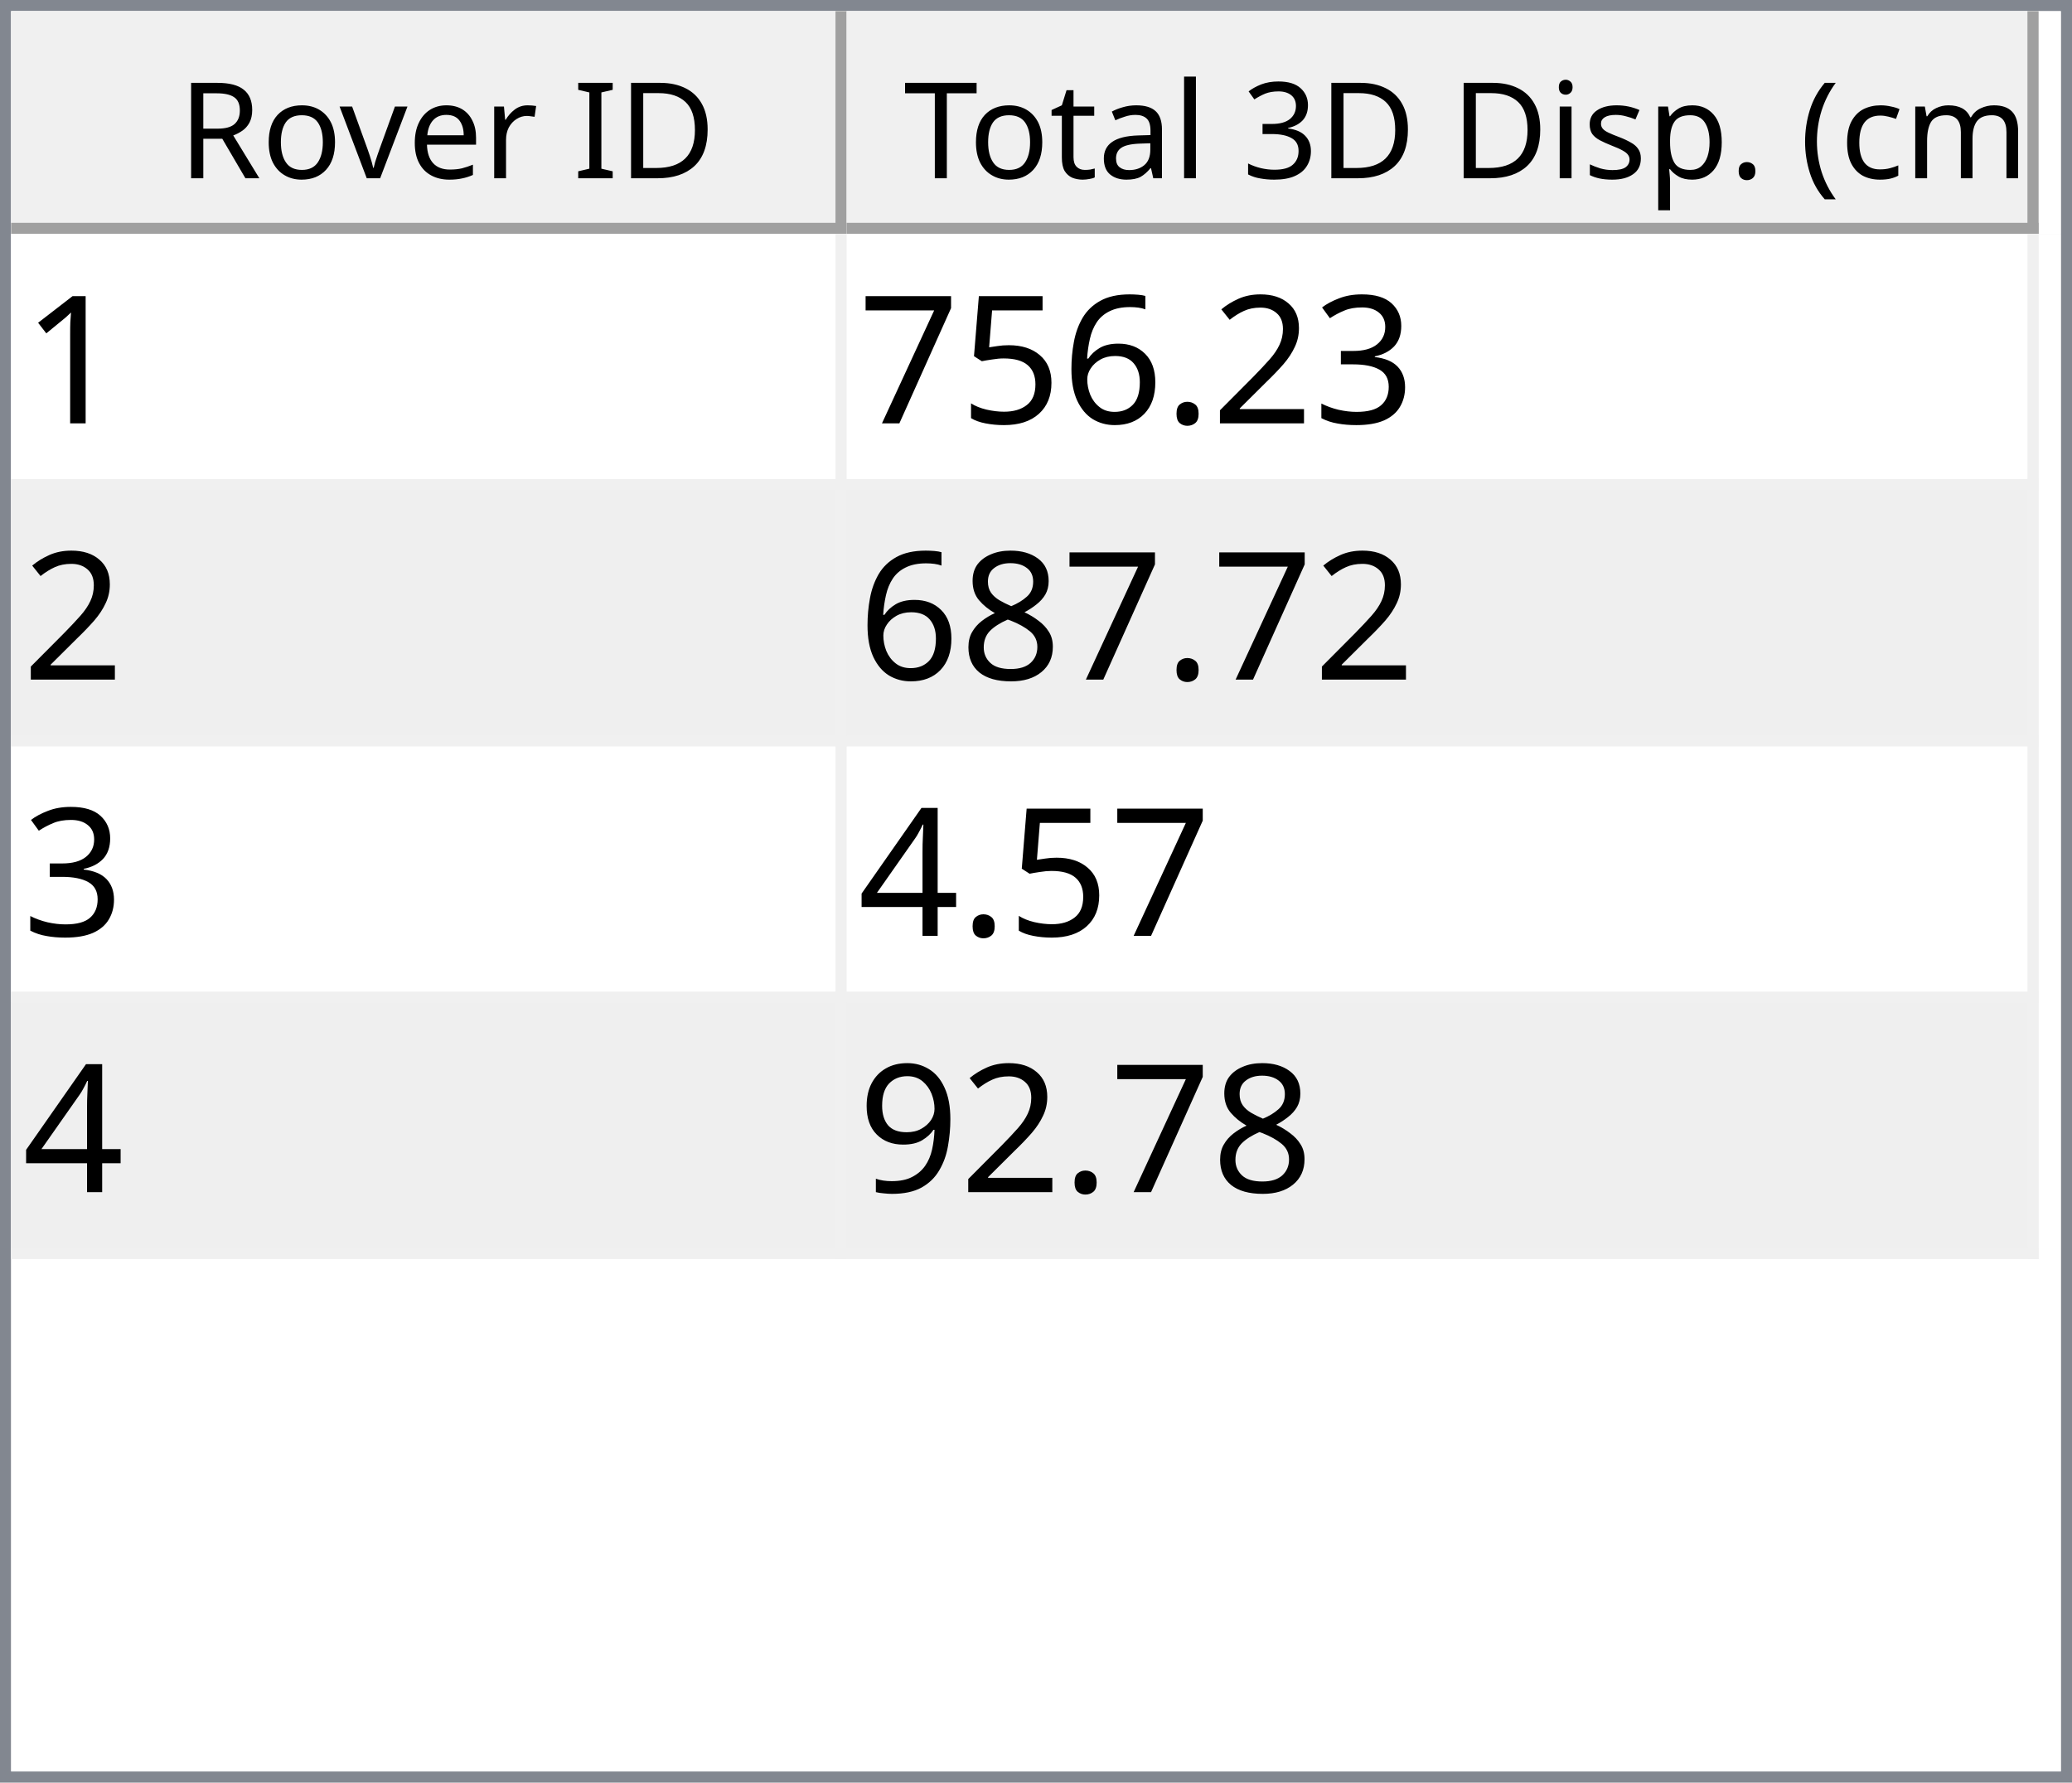
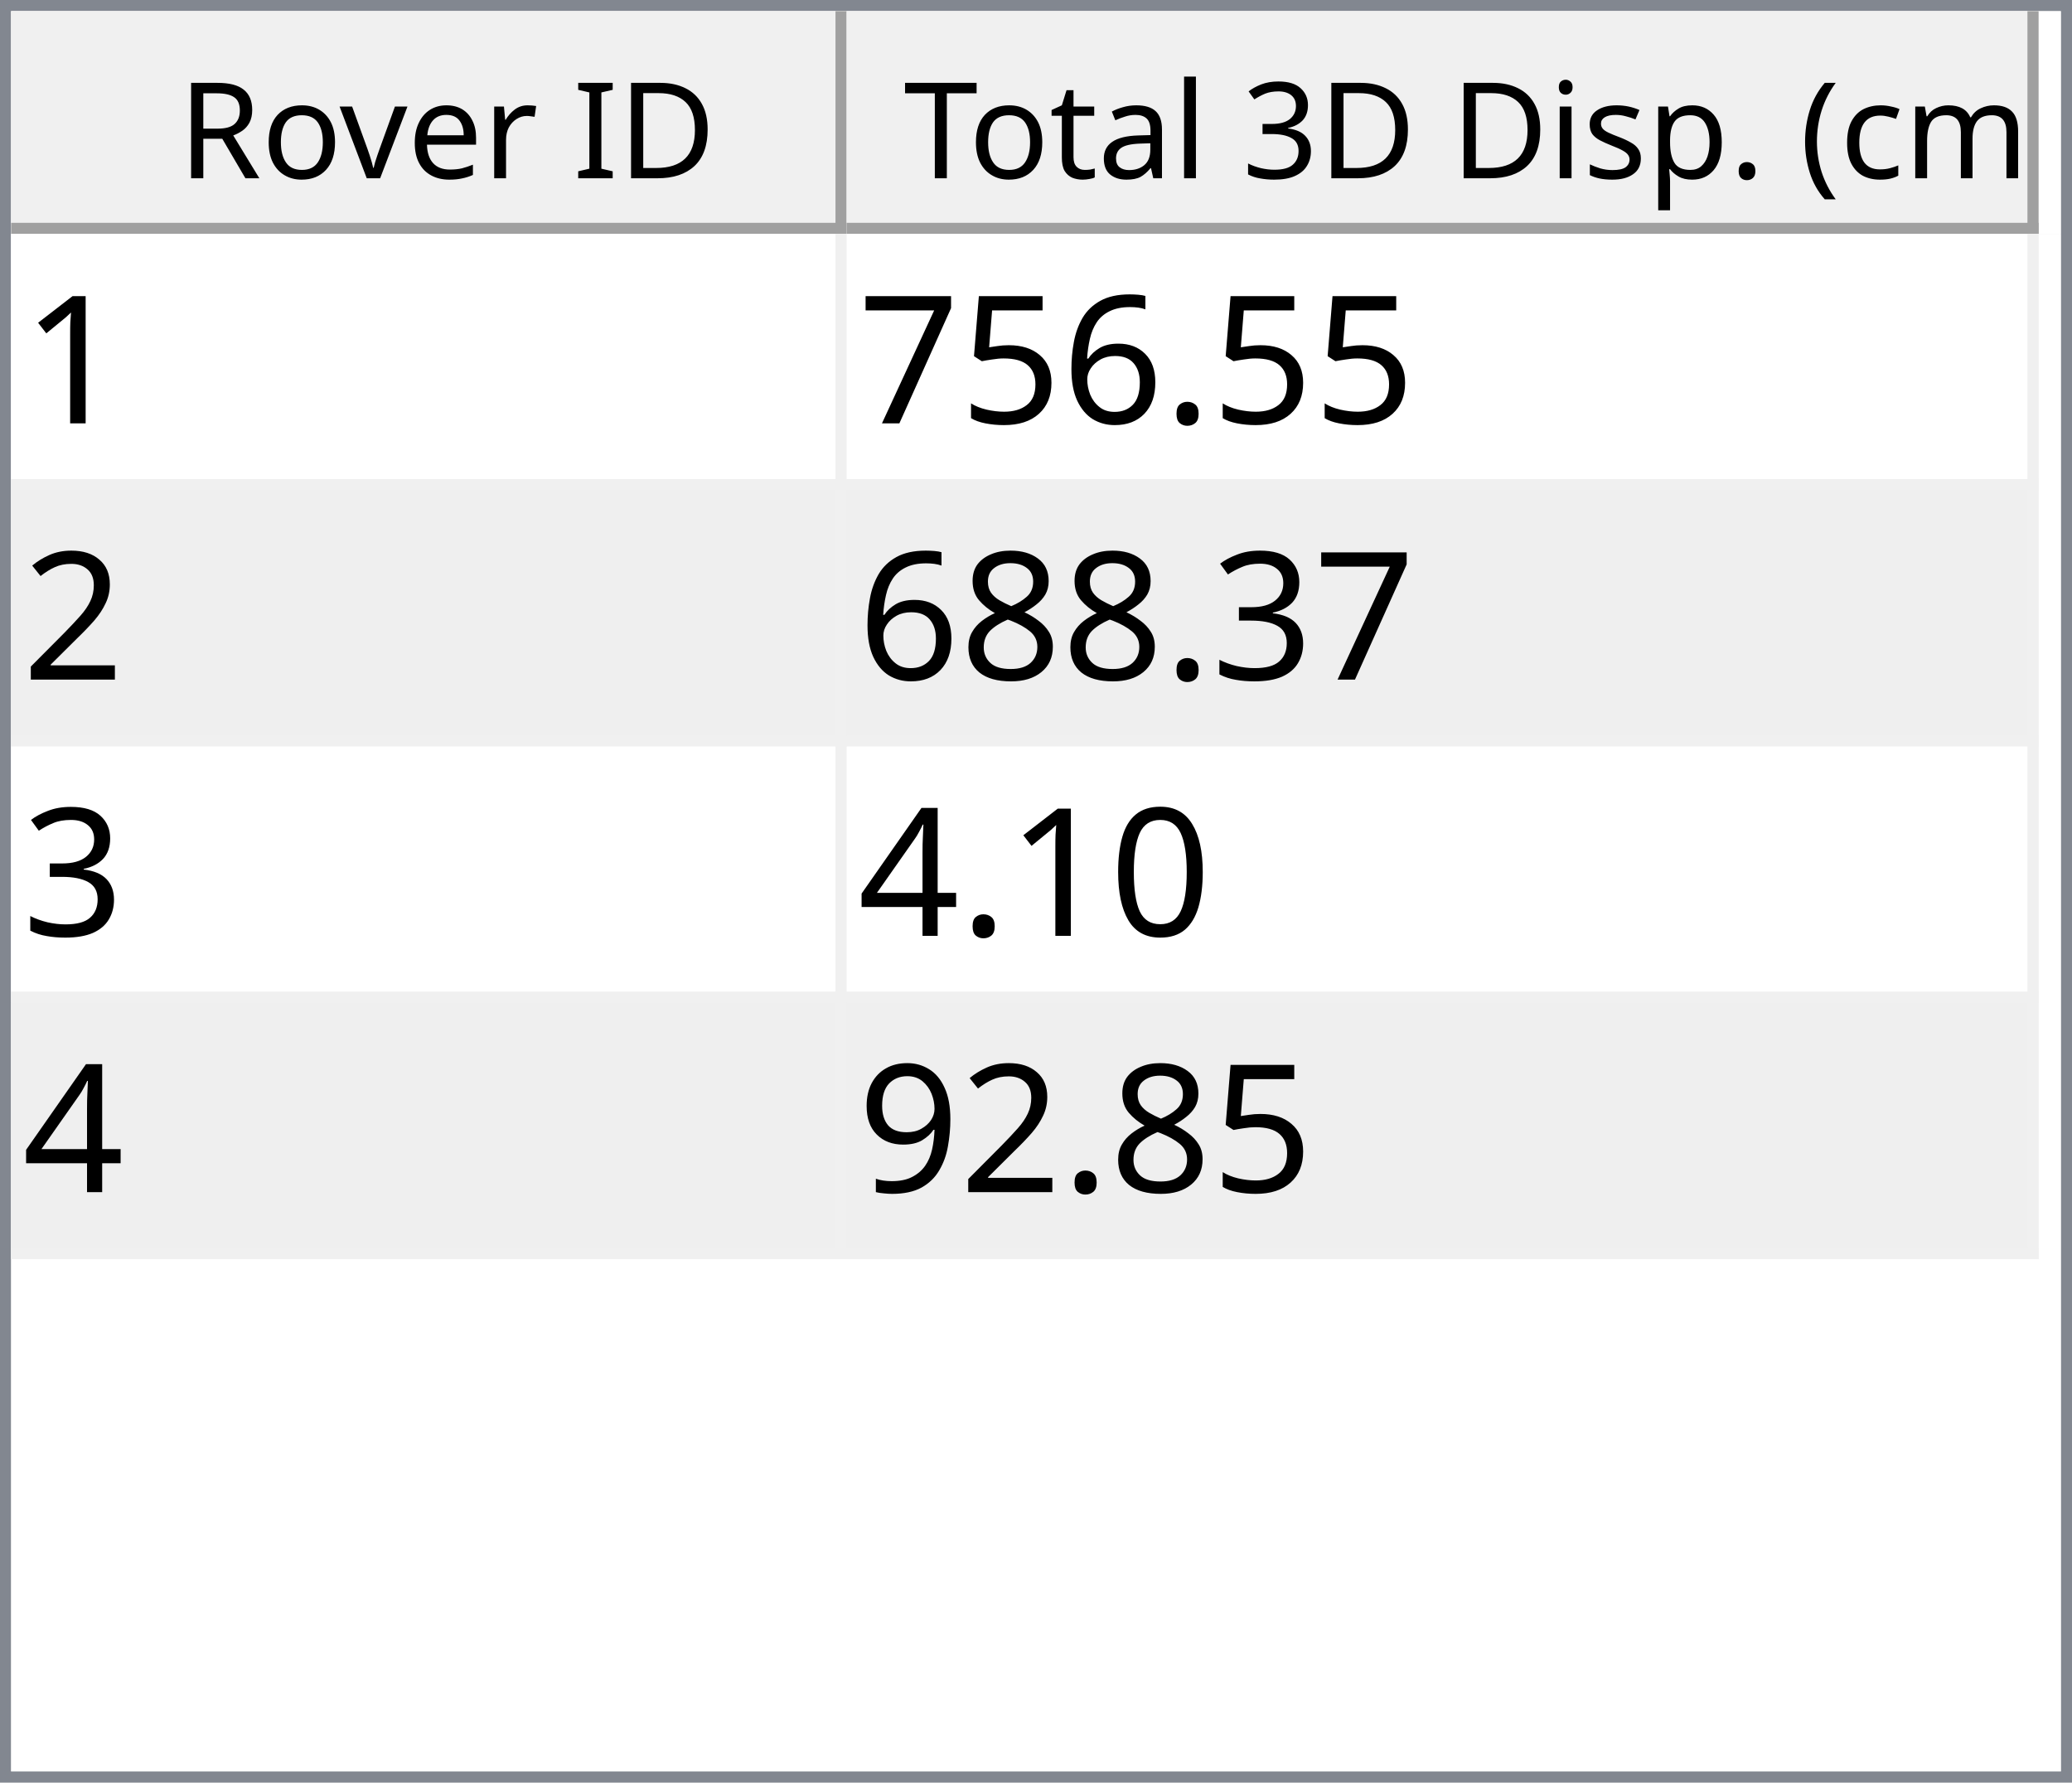
<svg xmlns="http://www.w3.org/2000/svg" style="fill-opacity:1; color-rendering:auto; color-interpolation:auto; text-rendering:auto; stroke:black; stroke-linecap:square; stroke-miterlimit:10; shape-rendering:auto; stroke-opacity:1; fill:black; stroke-dasharray:none; font-weight:normal; stroke-width:1; font-family:'Dialog'; font-style:normal; stroke-linejoin:miter; font-size:12px; stroke-dashoffset:0; image-rendering:auto;" width="186" height="160">
  <defs id="genericDefs" />
  <g>
    <defs id="defs1">
      <clipPath clipPathUnits="userSpaceOnUse" id="clipPath1">
        <path d="M0 0 L186 0 L186 160 L0 160 L0 0 Z" />
      </clipPath>
      <clipPath clipPathUnits="userSpaceOnUse" id="clipPath2">
        <path d="M0 0 L0 160 L186 160 L186 0 Z" />
      </clipPath>
      <clipPath clipPathUnits="userSpaceOnUse" id="clipPath3">
        <path d="M0 0 L0 20 L184 20 L184 0 Z" />
      </clipPath>
      <clipPath clipPathUnits="userSpaceOnUse" id="clipPath4">
        <path d="M0 0 L0 20 L75 20 L75 0 Z" />
      </clipPath>
      <clipPath clipPathUnits="userSpaceOnUse" id="clipPath5">
        <path d="M1 1 L1 19 L74 19 L74 1 Z" />
      </clipPath>
      <clipPath clipPathUnits="userSpaceOnUse" id="clipPath6">
        <path d="M0 0 L0 18 L73 18 L73 0 Z" />
      </clipPath>
      <clipPath clipPathUnits="userSpaceOnUse" id="clipPath7">
        <path d="M-0.5 -0.5 L-0.5 19.5 L74.5 19.5 L74.5 -0.5 Z" />
      </clipPath>
      <clipPath clipPathUnits="userSpaceOnUse" id="clipPath8">
        <path d="M0 0 L0 20 L107 20 L107 0 Z" />
      </clipPath>
      <clipPath clipPathUnits="userSpaceOnUse" id="clipPath9">
        <path d="M1 1 L1 19 L106 19 L106 1 Z" />
      </clipPath>
      <clipPath clipPathUnits="userSpaceOnUse" id="clipPath10">
        <path d="M0 0 L0 18 L105 18 L105 0 Z" />
      </clipPath>
      <clipPath clipPathUnits="userSpaceOnUse" id="clipPath11">
        <path d="M-0.5 -0.5 L-0.5 19.5 L106.5 19.5 L106.5 -0.5 Z" />
      </clipPath>
      <clipPath clipPathUnits="userSpaceOnUse" id="clipPath12">
        <path d="M0 0 L0 138 L184 138 L184 0 Z" />
      </clipPath>
      <clipPath clipPathUnits="userSpaceOnUse" id="clipPath13">
        <path d="M0 0 L0 92 L182 92 L182 0 Z" />
      </clipPath>
      <clipPath clipPathUnits="userSpaceOnUse" id="clipPath14">
        <path d="M-0.5 -0.5 L-0.5 91.5 L181.5 91.5 L181.5 -0.5 Z" />
      </clipPath>
      <clipPath clipPathUnits="userSpaceOnUse" id="clipPath15">
        <path d="M0 0 L0 22 L74 22 L74 0 Z" />
      </clipPath>
      <clipPath clipPathUnits="userSpaceOnUse" id="clipPath16">
        <path d="M0 0 L0 22 L106 22 L106 0 Z" />
      </clipPath>
      <font horiz-adv-x="64.551" id="font1">
        <font-face ascent="107.91" descent="25.098" units-per-em="100" style="font-style:normal; font-family:Segoe UI; font-weight:normal;" />
        <missing-glyph horiz-adv-x="64.551" d="M8.109 0 L8.109 68.266 L56.453 68.266 L56.453 0 L8.109 0 ZM15.328 7.234 L49.219 7.234 L49.219 61.031 L15.328 61.031 L15.328 7.234 Z" />
        <glyph unicode="D" horiz-adv-x="70.117" d="M9.188 0 L9.188 70.016 L28.516 70.016 Q65.531 70.016 65.531 35.891 Q65.531 19.672 55.25 9.836 Q44.969 0 27.734 0 L9.188 0 ZM17.391 62.594 L17.391 7.422 L27.828 7.422 Q41.609 7.422 49.273 14.797 Q56.938 22.172 56.938 35.688 Q56.938 62.594 28.328 62.594 L17.391 62.594 Z" />
        <glyph unicode="I" horiz-adv-x="26.611" d="M17.391 0 L9.188 0 L9.188 70.016 L17.391 70.016 L17.391 0 Z" />
        <glyph unicode=" " horiz-adv-x="27.393" d="" />
        <glyph unicode="r" horiz-adv-x="34.766" d="M34.188 41.891 Q32.078 43.5 28.125 43.5 Q23 43.5 19.555 38.672 Q16.109 33.844 16.109 25.484 L16.109 0 L8.109 0 L8.109 50 L16.109 50 L16.109 39.703 L16.312 39.703 Q18.016 44.969 21.531 47.922 Q25.047 50.875 29.391 50.875 Q32.516 50.875 34.188 50.203 L34.188 41.891 Z" />
        <glyph unicode="e" horiz-adv-x="52.295" d="M48.297 23 L12.984 23 Q13.188 14.656 17.484 10.109 Q21.781 5.562 29.297 5.562 Q37.75 5.562 44.828 11.141 L44.828 3.609 Q38.234 -1.172 27.391 -1.172 Q16.797 -1.172 10.742 5.641 Q4.688 12.453 4.688 24.812 Q4.688 36.469 11.305 43.82 Q17.922 51.172 27.734 51.172 Q37.547 51.172 42.922 44.828 Q48.297 38.484 48.297 27.203 L48.297 23 ZM40.094 29.781 Q40.047 36.719 36.75 40.578 Q33.453 44.438 27.594 44.438 Q21.922 44.438 17.969 40.383 Q14.016 36.328 13.094 29.781 L40.094 29.781 Z" />
        <glyph unicode="v" horiz-adv-x="47.9" d="M47.406 50 L27.484 0 L19.625 0 L0.688 50 L9.469 50 L22.172 13.672 Q23.578 9.672 23.922 6.688 L24.125 6.688 Q24.609 10.453 25.688 13.484 L38.969 50 L47.406 50 Z" />
        <glyph unicode="o" horiz-adv-x="58.594" d="M29 -1.172 Q17.922 -1.172 11.305 5.836 Q4.688 12.844 4.688 24.422 Q4.688 37.016 11.57 44.094 Q18.453 51.172 30.172 51.172 Q41.359 51.172 47.633 44.289 Q53.906 37.406 53.906 25.203 Q53.906 13.234 47.141 6.031 Q40.375 -1.172 29 -1.172 ZM29.594 44.438 Q21.875 44.438 17.383 39.188 Q12.891 33.938 12.891 24.703 Q12.891 15.828 17.43 10.695 Q21.969 5.562 29.594 5.562 Q37.359 5.562 41.531 10.594 Q45.703 15.625 45.703 24.906 Q45.703 34.281 41.531 39.359 Q37.359 44.438 29.594 44.438 Z" />
        <glyph unicode="R" horiz-adv-x="59.814" d="M59.375 0 L49.609 0 L37.891 19.625 Q36.281 22.359 34.766 24.289 Q33.25 26.219 31.664 27.438 Q30.078 28.656 28.25 29.219 Q26.422 29.781 24.125 29.781 L17.391 29.781 L17.391 0 L9.188 0 L9.188 70.016 L30.078 70.016 Q34.672 70.016 38.555 68.867 Q42.438 67.719 45.289 65.375 Q48.141 63.031 49.758 59.547 Q51.375 56.062 51.375 51.375 Q51.375 47.703 50.273 44.656 Q49.172 41.609 47.148 39.211 Q45.125 36.812 42.266 35.133 Q39.406 33.453 35.844 32.516 L35.844 32.328 Q37.594 31.547 38.891 30.547 Q40.188 29.547 41.359 28.18 Q42.531 26.812 43.68 25.078 Q44.828 23.344 46.234 21.047 L59.375 0 ZM17.391 62.594 L17.391 37.203 L28.516 37.203 Q31.594 37.203 34.203 38.133 Q36.812 39.062 38.719 40.797 Q40.625 42.531 41.703 45.047 Q42.781 47.562 42.781 50.688 Q42.781 56.297 39.141 59.445 Q35.5 62.594 28.609 62.594 L17.391 62.594 Z" />
        <glyph unicode=")" horiz-adv-x="30.176" d="M8.297 -15.922 L1.172 -15.922 Q16.406 2.344 16.406 26.812 Q16.406 51.469 1.078 70.016 L8.297 70.016 Q23.531 52.156 23.531 26.703 Q23.531 1.375 8.297 -15.922 Z" />
        <glyph unicode="m" horiz-adv-x="86.133" d="M79.109 0 L71.094 0 L71.094 28.719 Q71.094 37.016 68.531 40.727 Q65.969 44.438 59.906 44.438 Q54.781 44.438 51.195 39.75 Q47.609 35.062 47.609 28.516 L47.609 0 L39.594 0 L39.594 29.688 Q39.594 44.438 28.219 44.438 Q22.953 44.438 19.531 40.016 Q16.109 35.594 16.109 28.516 L16.109 0 L8.109 0 L8.109 50 L16.109 50 L16.109 42.094 L16.312 42.094 Q21.625 51.172 31.844 51.172 Q36.969 51.172 40.773 48.312 Q44.578 45.453 46 40.828 Q51.562 51.172 62.594 51.172 Q79.109 51.172 79.109 30.812 L79.109 0 Z" />
        <glyph unicode="c" horiz-adv-x="46.191" d="M42.188 2.297 Q36.422 -1.172 28.516 -1.172 Q17.828 -1.172 11.258 5.789 Q4.688 12.75 4.688 23.828 Q4.688 36.188 11.766 43.68 Q18.844 51.172 30.672 51.172 Q37.25 51.172 42.281 48.734 L42.281 40.531 Q36.719 44.438 30.375 44.438 Q22.703 44.438 17.797 38.945 Q12.891 33.453 12.891 24.516 Q12.891 15.719 17.508 10.641 Q22.125 5.562 29.891 5.562 Q36.422 5.562 42.188 9.906 L42.188 2.297 Z" />
        <glyph unicode="(" horiz-adv-x="30.176" d="M29.109 -15.922 L21.969 -15.922 Q6.844 1.375 6.844 26.703 Q6.844 52.156 21.969 70.016 L29.203 70.016 Q13.875 51.469 13.875 26.812 Q13.875 2.344 29.109 -15.922 Z" />
        <glyph unicode="." horiz-adv-x="21.68" d="M10.891 -1.078 Q8.641 -1.078 7.055 0.539 Q5.469 2.156 5.469 4.391 Q5.469 6.641 7.055 8.273 Q8.641 9.906 10.891 9.906 Q13.188 9.906 14.797 8.273 Q16.406 6.641 16.406 4.391 Q16.406 2.156 14.797 0.539 Q13.188 -1.078 10.891 -1.078 Z" />
        <glyph unicode="p" horiz-adv-x="58.789" d="M16.312 7.234 L16.109 7.234 L16.109 -23 L8.109 -23 L8.109 50 L16.109 50 L16.109 41.219 L16.312 41.219 Q22.219 51.172 33.594 51.172 Q43.266 51.172 48.688 44.461 Q54.109 37.75 54.109 26.469 Q54.109 13.922 48 6.375 Q41.891 -1.172 31.297 -1.172 Q21.578 -1.172 16.312 7.234 ZM16.109 27.391 L16.109 20.406 Q16.109 14.203 20.141 9.883 Q24.172 5.562 30.375 5.562 Q37.641 5.562 41.773 11.133 Q45.906 16.703 45.906 26.609 Q45.906 34.969 42.047 39.703 Q38.188 44.438 31.594 44.438 Q24.609 44.438 20.359 39.578 Q16.109 34.719 16.109 27.391 Z" />
        <glyph unicode="s" horiz-adv-x="42.432" d="M5.078 1.812 L5.078 10.406 Q11.625 5.562 19.484 5.562 Q30.031 5.562 30.031 12.594 Q30.031 14.594 29.125 15.992 Q28.219 17.391 26.68 18.461 Q25.141 19.531 23.07 20.383 Q21 21.234 18.609 22.172 Q15.281 23.484 12.766 24.828 Q10.25 26.172 8.57 27.859 Q6.891 29.547 6.031 31.695 Q5.172 33.844 5.172 36.719 Q5.172 40.234 6.789 42.945 Q8.406 45.656 11.086 47.484 Q13.766 49.312 17.211 50.242 Q20.656 51.172 24.312 51.172 Q30.812 51.172 35.938 48.922 L35.938 40.828 Q30.422 44.438 23.25 44.438 Q21 44.438 19.195 43.922 Q17.391 43.406 16.094 42.477 Q14.797 41.547 14.086 40.258 Q13.375 38.969 13.375 37.406 Q13.375 35.453 14.086 34.133 Q14.797 32.812 16.164 31.789 Q17.531 30.766 19.484 29.938 Q21.438 29.109 23.922 28.125 Q27.25 26.859 29.883 25.516 Q32.516 24.172 34.375 22.484 Q36.234 20.797 37.234 18.602 Q38.234 16.406 38.234 13.375 Q38.234 9.672 36.602 6.938 Q34.969 4.203 32.234 2.398 Q29.5 0.594 25.93 -0.289 Q22.359 -1.172 18.453 -1.172 Q10.75 -1.172 5.078 1.812 Z" />
        <glyph unicode="i" horiz-adv-x="24.219" d="M12.203 62.703 Q10.062 62.703 8.547 64.164 Q7.031 65.625 7.031 67.875 Q7.031 70.125 8.547 71.609 Q10.062 73.094 12.203 73.094 Q14.406 73.094 15.945 71.609 Q17.484 70.125 17.484 67.875 Q17.484 65.719 15.945 64.211 Q14.406 62.703 12.203 62.703 ZM16.109 0 L8.109 0 L8.109 50 L16.109 50 L16.109 0 Z" />
        <glyph unicode="3" horiz-adv-x="53.906" d="M46.531 19.828 Q46.531 15.094 44.75 11.211 Q42.969 7.328 39.719 4.57 Q36.469 1.812 31.93 0.297 Q27.391 -1.219 21.922 -1.219 Q11.922 -1.219 6 2.594 L6 11.188 Q13.094 5.609 22.219 5.609 Q25.875 5.609 28.828 6.539 Q31.781 7.469 33.906 9.227 Q36.031 10.984 37.18 13.477 Q38.328 15.969 38.328 19.094 Q38.328 32.812 18.797 32.812 L12.984 32.812 L12.984 39.594 L18.5 39.594 Q35.797 39.594 35.797 52.484 Q35.797 64.406 22.609 64.406 Q15.188 64.406 8.688 59.422 L8.688 67.188 Q15.375 71.188 24.609 71.188 Q29 71.188 32.57 69.969 Q36.141 68.75 38.68 66.555 Q41.219 64.359 42.609 61.281 Q44 58.203 44 54.5 Q44 40.672 30.031 36.719 L30.031 36.531 Q33.594 36.141 36.625 34.797 Q39.656 33.453 41.852 31.305 Q44.047 29.156 45.289 26.25 Q46.531 23.344 46.531 19.828 Z" />
        <glyph unicode="l" horiz-adv-x="24.219" d="M16.109 0 L8.109 0 L8.109 74.031 L16.109 74.031 L16.109 0 Z" />
        <glyph unicode="a" horiz-adv-x="50.879" d="M43.891 0 L35.891 0 L35.891 7.812 L35.688 7.812 Q30.469 -1.172 20.312 -1.172 Q12.844 -1.172 8.617 2.781 Q4.391 6.734 4.391 13.281 Q4.391 27.297 20.906 29.594 L35.891 31.688 Q35.891 44.438 25.594 44.438 Q16.547 44.438 9.281 38.281 L9.281 46.484 Q16.656 51.172 26.266 51.172 Q43.891 51.172 43.891 32.516 L43.891 0 ZM35.891 25.297 L23.828 23.641 Q18.266 22.859 15.43 20.875 Q12.594 18.891 12.594 13.875 Q12.594 10.203 15.211 7.883 Q17.828 5.562 22.172 5.562 Q28.125 5.562 32.008 9.742 Q35.891 13.922 35.891 20.312 L35.891 25.297 Z" />
        <glyph unicode="t" horiz-adv-x="33.887" d="M31.297 0.484 Q28.469 -1.078 23.828 -1.078 Q10.688 -1.078 10.688 13.578 L10.688 43.172 L2.094 43.172 L2.094 50 L10.688 50 L10.688 62.203 L18.703 64.797 L18.703 50 L31.297 50 L31.297 43.172 L18.703 43.172 L18.703 14.984 Q18.703 9.969 20.414 7.82 Q22.125 5.672 26.078 5.672 Q29.109 5.672 31.297 7.328 L31.297 0.484 Z" />
        <glyph unicode="T" horiz-adv-x="52.393" d="M50.594 62.594 L30.375 62.594 L30.375 0 L22.172 0 L22.172 62.594 L2 62.594 L2 70.016 L50.594 70.016 L50.594 62.594 Z" />
      </font>
      <font horiz-adv-x="75.0" id="font2">
        <font-face ascent="100.537" descent="21.973" units-per-em="100" style="font-style:normal; font-family:sans-serif; font-weight:normal;" />
        <missing-glyph horiz-adv-x="75.0" d="M12.5 0 L12.5 62.5 L62.5 62.5 L62.5 0 L12.5 0 ZM14.062 1.562 L60.938 1.562 L60.938 60.938 L14.062 60.938 L14.062 1.562 Z" />
        <glyph unicode="1" horiz-adv-x="55.615" d="M37.25 0 L28.469 0 L28.469 56 Q25.297 52.984 20.141 49.953 Q14.984 46.922 10.891 45.406 L10.891 53.906 Q18.266 57.375 23.781 62.305 Q29.297 67.234 31.594 71.875 L37.25 71.875 L37.25 0 Z" />
-         <glyph unicode="3" horiz-adv-x="55.615" d="M4.203 18.891 L12.984 20.062 Q14.5 12.594 18.141 9.297 Q21.781 6 27 6 Q33.203 6 37.477 10.297 Q41.75 14.594 41.75 20.953 Q41.75 27 37.797 30.93 Q33.844 34.859 27.734 34.859 Q25.25 34.859 21.531 33.891 L22.516 41.609 Q23.391 41.5 23.922 41.5 Q29.547 41.5 34.039 44.43 Q38.531 47.359 38.531 53.469 Q38.531 58.297 35.258 61.477 Q31.984 64.656 26.812 64.656 Q21.688 64.656 18.266 61.43 Q14.844 58.203 13.875 51.766 L5.078 53.328 Q6.688 62.156 12.398 67.016 Q18.109 71.875 26.609 71.875 Q32.469 71.875 37.398 69.359 Q42.328 66.844 44.945 62.5 Q47.562 58.156 47.562 53.266 Q47.562 48.641 45.07 44.828 Q42.578 41.016 37.703 38.766 Q44.047 37.312 47.562 32.695 Q51.078 28.078 51.078 21.141 Q51.078 11.766 44.242 5.25 Q37.406 -1.266 26.953 -1.266 Q17.531 -1.266 11.305 4.352 Q5.078 9.969 4.203 18.891 Z" />
-         <glyph unicode="2" horiz-adv-x="55.615" d="M50.344 8.453 L50.344 0 L3.031 0 Q2.938 3.172 4.047 6.109 Q5.859 10.938 9.836 15.625 Q13.812 20.312 21.344 26.469 Q33.016 36.031 37.117 41.625 Q41.219 47.219 41.219 52.203 Q41.219 57.422 37.477 61.008 Q33.734 64.594 27.734 64.594 Q21.391 64.594 17.578 60.789 Q13.766 56.984 13.719 50.25 L4.688 51.172 Q5.609 61.281 11.664 66.578 Q17.719 71.875 27.938 71.875 Q38.234 71.875 44.242 66.164 Q50.25 60.453 50.25 52 Q50.25 47.703 48.492 43.555 Q46.734 39.406 42.656 34.812 Q38.578 30.219 29.109 22.219 Q21.188 15.578 18.945 13.211 Q16.703 10.844 15.234 8.453 L50.344 8.453 Z" />
        <glyph unicode="." horiz-adv-x="27.783" d="M9.078 0 L9.078 10.016 L19.094 10.016 L19.094 0 L9.078 0 Z" />
        <glyph unicode="6" horiz-adv-x="55.615" d="M49.75 54.047 L41.016 53.375 Q39.844 58.547 37.703 60.891 Q34.125 64.656 28.906 64.656 Q24.703 64.656 21.531 62.312 Q17.391 59.281 14.992 53.469 Q12.594 47.656 12.5 36.922 Q15.672 41.75 20.266 44.094 Q24.859 46.438 29.891 46.438 Q38.672 46.438 44.852 39.969 Q51.031 33.5 51.031 23.25 Q51.031 16.5 48.125 10.719 Q45.219 4.938 40.141 1.859 Q35.062 -1.219 28.609 -1.219 Q17.625 -1.219 10.695 6.859 Q3.766 14.938 3.766 33.5 Q3.766 54.25 11.422 63.672 Q18.109 71.875 29.438 71.875 Q37.891 71.875 43.289 67.141 Q48.688 62.406 49.75 54.047 ZM13.875 23.188 Q13.875 18.656 15.797 14.508 Q17.719 10.359 21.188 8.18 Q24.656 6 28.469 6 Q34.031 6 38.039 10.492 Q42.047 14.984 42.047 22.703 Q42.047 30.125 38.086 34.398 Q34.125 38.672 28.125 38.672 Q22.172 38.672 18.023 34.398 Q13.875 30.125 13.875 23.188 Z" />
        <glyph unicode="5" horiz-adv-x="55.615" d="M4.156 18.75 L13.375 19.531 Q14.406 12.797 18.141 9.398 Q21.875 6 27.156 6 Q33.5 6 37.891 10.789 Q42.281 15.578 42.281 23.484 Q42.281 31 38.062 35.352 Q33.844 39.703 27 39.703 Q22.75 39.703 19.336 37.773 Q15.922 35.844 13.969 32.766 L5.719 33.844 L12.641 70.609 L48.25 70.609 L48.25 62.203 L19.672 62.203 L15.828 42.969 Q22.266 47.469 29.344 47.469 Q38.719 47.469 45.164 40.969 Q51.609 34.469 51.609 24.266 Q51.609 14.547 45.953 7.469 Q39.062 -1.219 27.156 -1.219 Q17.391 -1.219 11.211 4.25 Q5.031 9.719 4.156 18.75 Z" />
        <glyph unicode="7" horiz-adv-x="55.615" d="M4.734 62.203 L4.734 70.656 L51.078 70.656 L51.078 63.812 Q44.234 56.547 37.523 44.484 Q30.812 32.422 27.156 19.672 Q24.516 10.688 23.781 0 L14.75 0 Q14.891 8.453 18.062 20.414 Q21.234 32.375 27.172 43.484 Q33.109 54.594 39.797 62.203 L4.734 62.203 Z" />
+         <glyph unicode="2" horiz-adv-x="55.615" d="M50.344 8.453 L50.344 0 L3.031 0 Q2.938 3.172 4.047 6.109 Q5.859 10.938 9.836 15.625 Q13.812 20.312 21.344 26.469 Q33.016 36.031 37.117 41.625 Q41.219 47.219 41.219 52.203 Q41.219 57.422 37.477 61.008 Q33.734 64.594 27.734 64.594 Q21.391 64.594 17.578 60.789 Q13.766 56.984 13.719 50.25 L4.688 51.172 Q5.609 61.281 11.664 66.578 Q17.719 71.875 27.938 71.875 Q38.234 71.875 44.242 66.164 Q50.25 60.453 50.25 52 Q50.25 47.703 48.492 43.555 Q46.734 39.406 42.656 34.812 Q38.578 30.219 29.109 22.219 Q21.188 15.578 18.945 13.211 Q16.703 10.844 15.234 8.453 L50.344 8.453 Z" />
+         <glyph unicode="3" horiz-adv-x="55.615" d="M4.203 18.891 L12.984 20.062 Q14.5 12.594 18.141 9.297 Q21.781 6 27 6 Q33.203 6 37.477 10.297 Q41.75 14.594 41.75 20.953 Q41.75 27 37.797 30.93 Q33.844 34.859 27.734 34.859 Q25.25 34.859 21.531 33.891 L22.516 41.609 Q23.391 41.5 23.922 41.5 Q29.547 41.5 34.039 44.43 Q38.531 47.359 38.531 53.469 Q38.531 58.297 35.258 61.477 Q31.984 64.656 26.812 64.656 Q21.688 64.656 18.266 61.43 Q14.844 58.203 13.875 51.766 L5.078 53.328 Q6.688 62.156 12.398 67.016 Q18.109 71.875 26.609 71.875 Q32.469 71.875 37.398 69.359 Q42.328 66.844 44.945 62.5 Q47.562 58.156 47.562 53.266 Q47.562 48.641 45.07 44.828 Q42.578 41.016 37.703 38.766 Q44.047 37.312 47.562 32.695 Q51.078 28.078 51.078 21.141 Q51.078 11.766 44.242 5.25 Q37.406 -1.266 26.953 -1.266 Q17.531 -1.266 11.305 4.352 Q5.078 9.969 4.203 18.891 Z" />
        <glyph unicode="8" horiz-adv-x="55.615" d="M17.672 38.812 Q12.203 40.828 9.57 44.539 Q6.938 48.25 6.938 53.422 Q6.938 61.234 12.555 66.555 Q18.172 71.875 27.484 71.875 Q36.859 71.875 42.578 66.43 Q48.297 60.984 48.297 53.172 Q48.297 48.188 45.68 44.508 Q43.062 40.828 37.75 38.812 Q44.344 36.672 47.781 31.883 Q51.219 27.094 51.219 20.453 Q51.219 11.281 44.727 5.031 Q38.234 -1.219 27.641 -1.219 Q17.047 -1.219 10.547 5.055 Q4.047 11.328 4.047 20.703 Q4.047 27.688 7.594 32.398 Q11.141 37.109 17.672 38.812 ZM15.922 53.719 Q15.922 48.641 19.195 45.414 Q22.469 42.188 27.688 42.188 Q32.766 42.188 36.016 45.383 Q39.266 48.578 39.266 53.219 Q39.266 58.062 35.914 61.359 Q32.562 64.656 27.594 64.656 Q22.562 64.656 19.242 61.43 Q15.922 58.203 15.922 53.719 ZM13.094 20.656 Q13.094 16.891 14.875 13.375 Q16.656 9.859 20.172 7.93 Q23.688 6 27.734 6 Q34.031 6 38.133 10.055 Q42.234 14.109 42.234 20.359 Q42.234 26.703 38.016 30.859 Q33.797 35.016 27.438 35.016 Q21.234 35.016 17.164 30.914 Q13.094 26.812 13.094 20.656 Z" />
+         <glyph unicode="0" horiz-adv-x="55.615" d="M4.156 35.297 Q4.156 48 6.766 55.742 Q9.375 63.484 14.523 67.68 Q19.672 71.875 27.484 71.875 Q33.25 71.875 37.594 69.555 Q41.938 67.234 44.773 62.867 Q47.609 58.5 49.219 52.227 Q50.828 45.953 50.828 35.297 Q50.828 22.703 48.242 14.969 Q45.656 7.234 40.508 3.008 Q35.359 -1.219 27.484 -1.219 Q17.141 -1.219 11.234 6.203 Q4.156 15.141 4.156 35.297 ZM13.188 35.297 Q13.188 17.672 17.312 11.836 Q21.438 6 27.484 6 Q33.547 6 37.672 11.859 Q41.797 17.719 41.797 35.297 Q41.797 52.984 37.672 58.789 Q33.547 64.594 27.391 64.594 Q21.344 64.594 17.719 59.469 Q13.188 52.938 13.188 35.297 Z" />
        <glyph unicode="4" horiz-adv-x="55.615" d="M32.328 0 L32.328 17.141 L1.266 17.141 L1.266 25.203 L33.938 71.578 L41.109 71.578 L41.109 25.203 L50.781 25.203 L50.781 17.141 L41.109 17.141 L41.109 0 L32.328 0 ZM32.328 25.203 L32.328 57.469 L9.906 25.203 L32.328 25.203 Z" />
        <glyph unicode="9" horiz-adv-x="55.615" d="M5.469 16.547 L13.922 17.328 Q14.984 11.375 18.016 8.688 Q21.047 6 25.781 6 Q29.828 6 32.883 7.859 Q35.938 9.719 37.891 12.82 Q39.844 15.922 41.164 21.195 Q42.484 26.469 42.484 31.938 Q42.484 32.516 42.438 33.688 Q39.797 29.5 35.234 26.883 Q30.672 24.266 25.344 24.266 Q16.453 24.266 10.305 30.711 Q4.156 37.156 4.156 47.703 Q4.156 58.594 10.578 65.234 Q17 71.875 26.656 71.875 Q33.641 71.875 39.43 68.117 Q45.219 64.359 48.219 57.398 Q51.219 50.438 51.219 37.25 Q51.219 23.531 48.242 15.406 Q45.266 7.281 39.383 3.031 Q33.5 -1.219 25.594 -1.219 Q17.188 -1.219 11.867 3.445 Q6.547 8.109 5.469 16.547 ZM41.453 48.141 Q41.453 55.719 37.43 60.156 Q33.406 64.594 27.734 64.594 Q21.875 64.594 17.531 59.812 Q13.188 55.031 13.188 47.406 Q13.188 40.578 17.312 36.305 Q21.438 32.031 27.484 32.031 Q33.594 32.031 37.523 36.305 Q41.453 40.578 41.453 48.141 Z" />
      </font>
    </defs>
    <g style="fill:white; stroke:white;">
      <rect x="0" y="0" width="186" style="clip-path:url(#clipPath1); stroke:none;" height="160" />
    </g>
    <g style="fill:white; text-rendering:optimizeSpeed; color-rendering:optimizeSpeed; image-rendering:optimizeSpeed; shape-rendering:crispEdges; stroke:white; color-interpolation:sRGB;">
      <rect x="0" width="186" height="160" y="0" style="stroke:none;" />
      <path style="stroke:none;" d="M0 160 L186 160 L186 0 L0 0 Z" />
    </g>
    <g style="fill:rgb(240,240,240); font-family:'Segoe UI'; stroke:rgb(240,240,240);">
      <rect x="0" y="0" width="186" style="clip-path:url(#clipPath2); stroke:none;" height="160" />
    </g>
    <g style="fill:rgb(130,135,144); font-family:'Segoe UI'; stroke:rgb(130,135,144);">
      <path d="M0 0 L186 0 L186 160 L0 160 L0 0 ZM1 1 L185 1 L185 159 L1 159 L1 1 Z" style="fill-rule:evenodd; clip-path:url(#clipPath2); stroke:none;" />
    </g>
    <g style="fill:white; font-family:'Segoe UI'; stroke:white;" transform="translate(1,1)">
      <rect x="0" y="0" width="184" style="clip-path:url(#clipPath3); stroke:none;" height="20" />
    </g>
    <g style="fill:rgb(240,240,240); font-family:'Segoe UI'; stroke:rgb(240,240,240);" transform="translate(1,1)">
      <rect x="0" y="0" width="75" style="clip-path:url(#clipPath4); stroke:none;" height="20" />
    </g>
    <g style="font-family:'Segoe UI';" transform="translate(2,2)">
      <text x="14" xml:space="preserve" y="14" style="clip-path:url(#clipPath6); stroke:none;">Rover ID</text>
    </g>
    <g style="fill:rgb(160,160,160); font-family:'Segoe UI'; stroke:rgb(160,160,160); stroke-linejoin:bevel;" transform="translate(1.5,1.5)">
      <line x1="74" x2="74" y1="0" style="fill:none; clip-path:url(#clipPath7);" y2="19" />
    </g>
    <g style="fill:rgb(160,160,160); font-family:'Segoe UI'; stroke:rgb(160,160,160); stroke-linejoin:bevel;" transform="matrix(1,0,0,1,1,1) translate(0.5,0.5)">
      <line x1="0" x2="74" y1="19" style="fill:none; clip-path:url(#clipPath7);" y2="19" />
    </g>
    <g style="fill:rgb(240,240,240); font-family:'Segoe UI'; stroke:rgb(240,240,240);" transform="translate(76,1)">
      <rect x="0" y="0" width="107" style="clip-path:url(#clipPath8); stroke:none;" height="20" />
    </g>
    <g style="font-family:'Segoe UI';" transform="translate(77,2)">
      <text x="1" xml:space="preserve" y="14" style="clip-path:url(#clipPath10); stroke:none;"> Total 3D Disp. (cm)</text>
    </g>
    <g style="fill:rgb(160,160,160); font-family:'Segoe UI'; stroke:rgb(160,160,160); stroke-linejoin:bevel;" transform="translate(76.5,1.5)">
      <line x1="106" x2="106" y1="0" style="fill:none; clip-path:url(#clipPath11);" y2="19" />
    </g>
    <g style="fill:rgb(160,160,160); font-family:'Segoe UI'; stroke:rgb(160,160,160); stroke-linejoin:bevel;" transform="matrix(1,0,0,1,76,1) translate(0.5,0.5)">
      <line x1="0" x2="106" y1="19" style="fill:none; clip-path:url(#clipPath11);" y2="19" />
    </g>
    <g style="fill:white; font-family:'Segoe UI'; stroke:white;" transform="translate(1,21)">
      <rect x="0" y="0" width="184" style="clip-path:url(#clipPath12); stroke:none;" height="138" />
    </g>
    <g style="fill:rgb(240,240,240); font-size:16px; font-family:sans-serif; stroke:rgb(240,240,240);" transform="translate(1,21)">
      <rect x="0" y="0" width="182" style="clip-path:url(#clipPath13); stroke:none;" height="92" />
      <line transform="translate(0.5,0.5)" x1="0" x2="181" y1="22" style="clip-path:url(#clipPath14); fill:none; stroke-linejoin:bevel;" y2="22" />
    </g>
    <g transform="matrix(1,0,0,1,1,21) translate(0.5,0.5)" style="fill:rgb(240,240,240); font-size:16px; font-family:sans-serif; stroke:rgb(240,240,240); stroke-linejoin:bevel;">
      <line x1="0" x2="181" y1="45" style="fill:none; clip-path:url(#clipPath14);" y2="45" />
    </g>
    <g transform="matrix(1,0,0,1,1,21) translate(0.5,0.5)" style="fill:rgb(240,240,240); font-size:16px; font-family:sans-serif; stroke:rgb(240,240,240); stroke-linejoin:bevel;">
      <line x1="0" x2="181" y1="68" style="fill:none; clip-path:url(#clipPath14);" y2="68" />
    </g>
    <g transform="matrix(1,0,0,1,1,21) translate(0.5,0.5)" style="fill:rgb(240,240,240); font-size:16px; font-family:sans-serif; stroke:rgb(240,240,240); stroke-linejoin:bevel;">
      <line x1="0" x2="181" y1="91" style="fill:none; clip-path:url(#clipPath14);" y2="91" />
    </g>
    <g transform="matrix(1,0,0,1,1,21) translate(0.5,0.5)" style="fill:rgb(240,240,240); font-size:16px; font-family:sans-serif; stroke:rgb(240,240,240); stroke-linejoin:bevel;">
      <line x1="74" x2="74" y1="0" style="fill:none; clip-path:url(#clipPath14);" y2="91" />
    </g>
    <g transform="matrix(1,0,0,1,1,21) translate(0.5,0.5)" style="fill:rgb(240,240,240); font-size:16px; font-family:sans-serif; stroke:rgb(240,240,240); stroke-linejoin:bevel;">
      <line x1="181" x2="181" y1="0" style="fill:none; clip-path:url(#clipPath14);" y2="91" />
    </g>
    <g style="fill:white; font-size:16px; font-family:sans-serif; stroke:white;" transform="matrix(1,0,0,1,1,21)">
      <rect x="0" y="0" width="74" style="clip-path:url(#clipPath15); stroke:none;" height="22" />
      <text x="1" y="17" style="fill:black; clip-path:url(#clipPath15); stroke:none;" xml:space="preserve">1</text>
    </g>
    <g style="fill:white; font-size:16px; font-family:sans-serif; stroke:white;" transform="matrix(1,0,0,1,1,21) translate(75,0)">
      <rect x="0" y="0" width="106" style="clip-path:url(#clipPath16); stroke:none;" height="22" />
-       <text x="1" y="17" style="fill:black; clip-path:url(#clipPath16); stroke:none;" xml:space="preserve">756.23</text>
+       <text x="1" y="17" style="fill:black; clip-path:url(#clipPath16); stroke:none;" xml:space="preserve">756.55</text>
    </g>
    <g style="fill:rgb(239,239,239); font-size:16px; font-family:sans-serif; stroke:rgb(239,239,239);" transform="matrix(1,0,0,1,1,21) translate(0,23)">
      <rect x="0" y="0" width="74" style="clip-path:url(#clipPath15); stroke:none;" height="22" />
      <text x="1" y="17" style="fill:black; clip-path:url(#clipPath15); stroke:none;" xml:space="preserve">2</text>
    </g>
    <g style="fill:rgb(239,239,239); font-size:16px; font-family:sans-serif; stroke:rgb(239,239,239);" transform="matrix(1,0,0,1,1,21) translate(75,23)">
      <rect x="0" y="0" width="106" style="clip-path:url(#clipPath16); stroke:none;" height="22" />
-       <text x="1" y="17" style="fill:black; clip-path:url(#clipPath16); stroke:none;" xml:space="preserve">687.72</text>
+       <text x="1" y="17" style="fill:black; clip-path:url(#clipPath16); stroke:none;" xml:space="preserve">688.37</text>
    </g>
    <g style="fill:white; font-size:16px; font-family:sans-serif; stroke:white;" transform="matrix(1,0,0,1,1,21) translate(0,46)">
      <rect x="0" y="0" width="74" style="clip-path:url(#clipPath15); stroke:none;" height="22" />
      <text x="1" y="17" style="fill:black; clip-path:url(#clipPath15); stroke:none;" xml:space="preserve">3</text>
    </g>
    <g style="fill:white; font-size:16px; font-family:sans-serif; stroke:white;" transform="matrix(1,0,0,1,1,21) translate(75,46)">
      <rect x="0" y="0" width="106" style="clip-path:url(#clipPath16); stroke:none;" height="22" />
-       <text x="1" y="17" style="fill:black; clip-path:url(#clipPath16); stroke:none;" xml:space="preserve">4.57</text>
+       <text x="1" y="17" style="fill:black; clip-path:url(#clipPath16); stroke:none;" xml:space="preserve">4.10</text>
    </g>
    <g style="fill:rgb(239,239,239); font-size:16px; font-family:sans-serif; stroke:rgb(239,239,239);" transform="matrix(1,0,0,1,1,21) translate(0,69)">
      <rect x="0" y="0" width="74" style="clip-path:url(#clipPath15); stroke:none;" height="22" />
      <text x="1" y="17" style="fill:black; clip-path:url(#clipPath15); stroke:none;" xml:space="preserve">4</text>
    </g>
    <g style="fill:rgb(239,239,239); font-size:16px; font-family:sans-serif; stroke:rgb(239,239,239);" transform="matrix(1,0,0,1,1,21) translate(75,69)">
      <rect x="0" y="0" width="106" style="clip-path:url(#clipPath16); stroke:none;" height="22" />
-       <text x="1" y="17" style="fill:black; clip-path:url(#clipPath16); stroke:none;" xml:space="preserve">92.78</text>
+       <text x="1" y="17" style="fill:black; clip-path:url(#clipPath16); stroke:none;" xml:space="preserve">92.85</text>
    </g>
  </g>
</svg>
